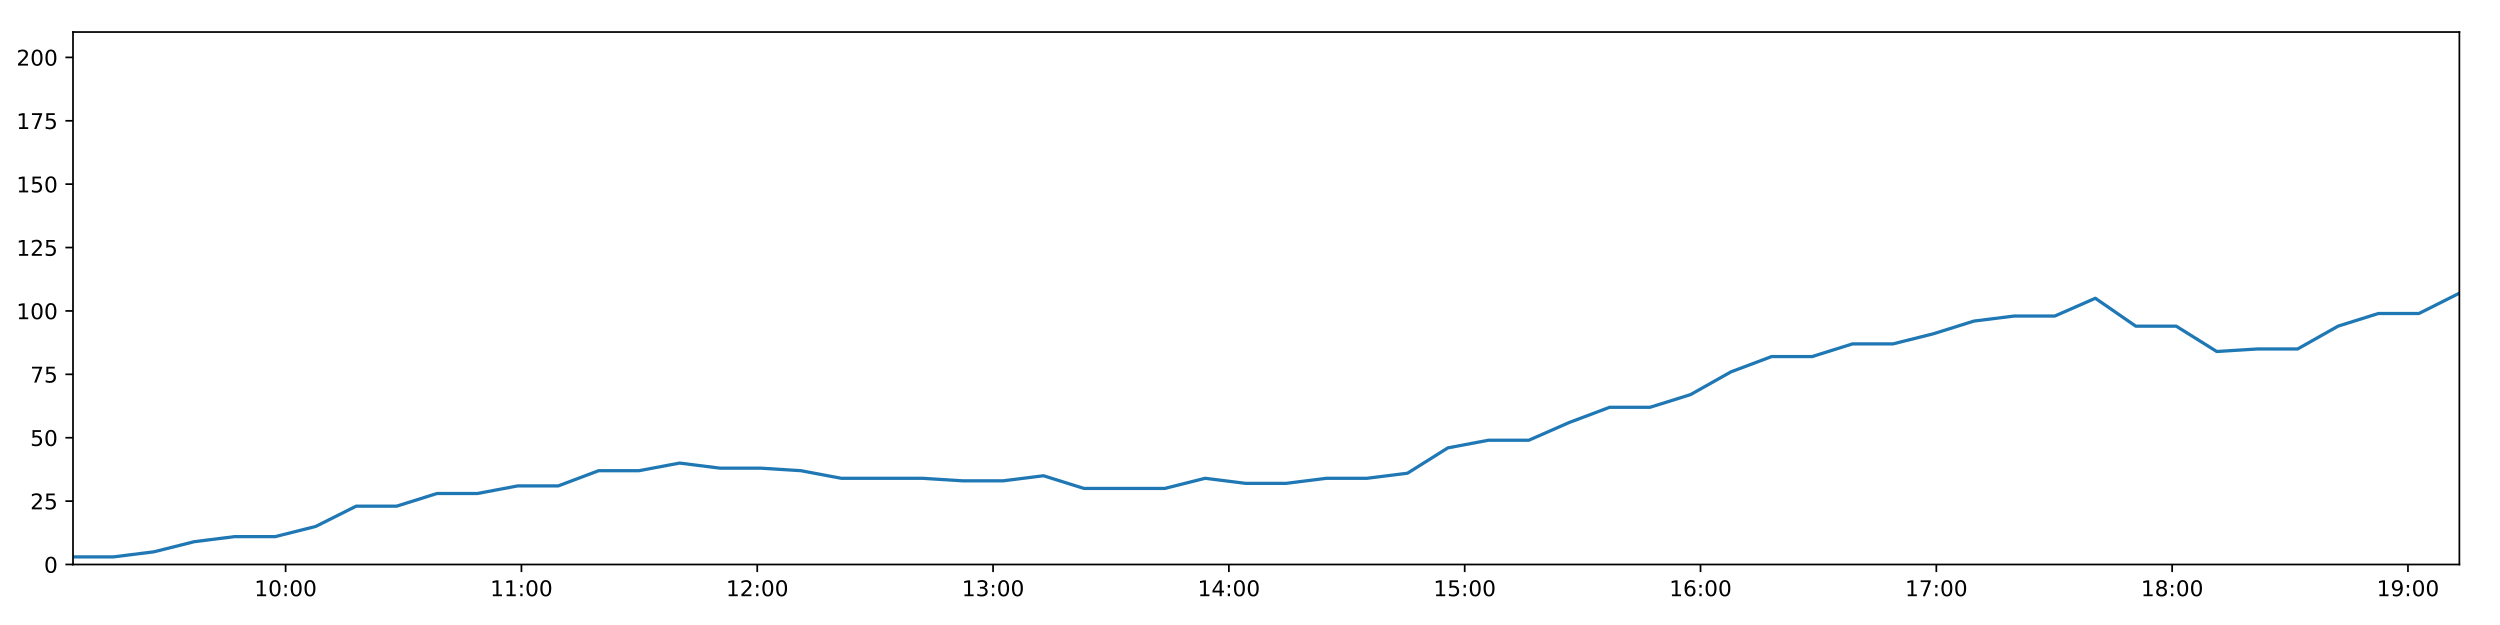
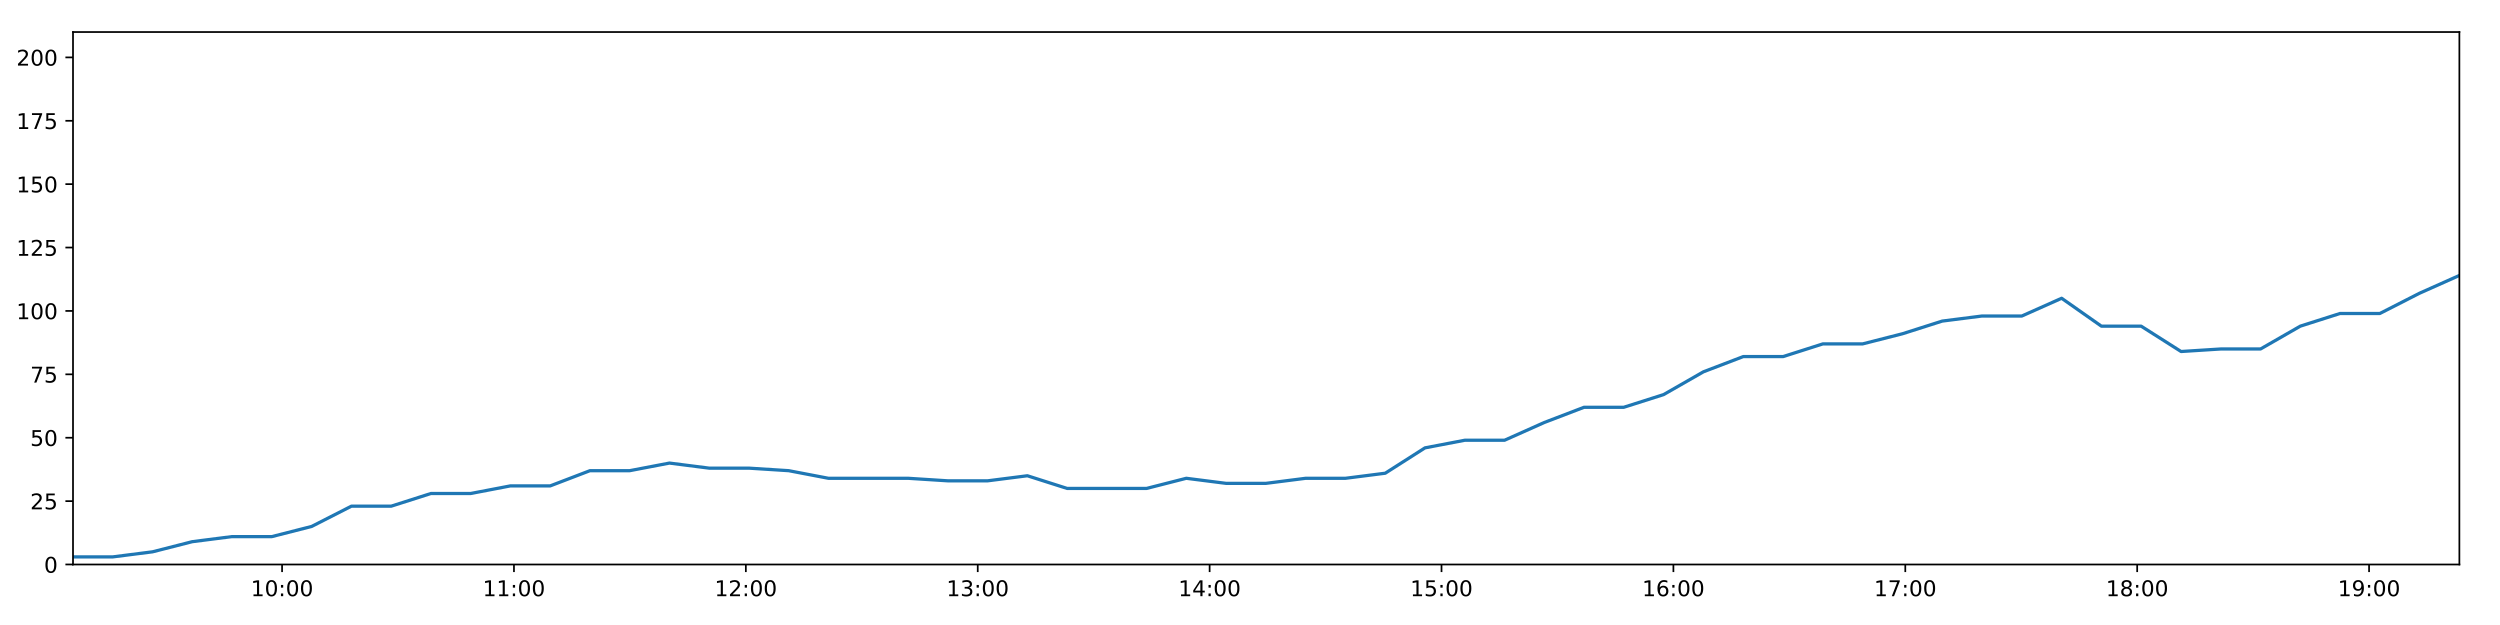
<svg xmlns="http://www.w3.org/2000/svg" xmlns:xlink="http://www.w3.org/1999/xlink" height="288pt" version="1.1" viewBox="0 0 1152 288" width="1152pt">
  <defs>
    <style type="text/css">
*{stroke-linecap:butt;stroke-linejoin:round;}
  </style>
  </defs>
  <g id="figure_1">
    <g id="patch_1">
      <path d="M 0 288  L 1152 288  L 1152 0  L 0 0  z " style="fill:#ffffff;" />
    </g>
    <g id="axes_1">
      <g id="patch_2">
        <path d="M 33.64 260.12  L 1133.28 260.12  L 1133.28 14.76  L 33.64 14.76  z " style="fill:#ffffff;" />
      </g>
      <g id="matplotlib.axis_1">
        <g id="xtick_1">
          <g id="line2d_1">
            <defs>
-               <path d="M 0 0  L 0 3.5  " id="mc85dd7945d" style="stroke:#000000;stroke-width:0.8;" />
-             </defs>
-             <g>
-               <use style="stroke:#000000;stroke-width:0.8;" x="131.611" xlink:href="#mc85dd7945d" y="260.12" />
+               <path d="M 0 0  L 0 3.5  " id="m954b240cbc" style="stroke:#000000;stroke-width:0.8;" />
+             </defs>
+             <g>
+               <use style="stroke:#000000;stroke-width:0.8;" x="129.979" xlink:href="#m954b240cbc" y="260.12" />
            </g>
          </g>
          <g id="text_1">
            <defs>
              <path d="M 12.406 8.297  L 28.516 8.297  L 28.516 63.922  L 10.984 60.406  L 10.984 69.391  L 28.422 72.906  L 38.281 72.906  L 38.281 8.297  L 54.391 8.297  L 54.391 0  L 12.406 0  z " id="DejaVuSans-49" />
              <path d="M 31.781 66.406  Q 24.172 66.406 20.328 58.906  Q 16.5 51.422 16.5 36.375  Q 16.5 21.391 20.328 13.891  Q 24.172 6.391 31.781 6.391  Q 39.453 6.391 43.281 13.891  Q 47.125 21.391 47.125 36.375  Q 47.125 51.422 43.281 58.906  Q 39.453 66.406 31.781 66.406  z M 31.781 74.219  Q 44.047 74.219 50.516 64.516  Q 56.984 54.828 56.984 36.375  Q 56.984 17.969 50.516 8.266  Q 44.047 -1.422 31.781 -1.422  Q 19.531 -1.422 13.062 8.266  Q 6.594 17.969 6.594 36.375  Q 6.594 54.828 13.062 64.516  Q 19.531 74.219 31.781 74.219  z " id="DejaVuSans-48" />
              <path d="M 11.719 12.406  L 22.016 12.406  L 22.016 0  L 11.719 0  z M 11.719 51.703  L 22.016 51.703  L 22.016 39.312  L 11.719 39.312  z " id="DejaVuSans-58" />
            </defs>
-             <g transform="translate(117.2014 274.7184)scale(0.1 -0.1)">
+             <g transform="translate(115.5694 274.7184)scale(0.1 -0.1)">
              <use xlink:href="#DejaVuSans-49" />
              <use x="63.623" xlink:href="#DejaVuSans-48" />
              <use x="127.246" xlink:href="#DejaVuSans-58" />
              <use x="160.938" xlink:href="#DejaVuSans-48" />
              <use x="224.561" xlink:href="#DejaVuSans-48" />
            </g>
          </g>
        </g>
        <g id="xtick_2">
          <g id="line2d_2">
            <g>
-               <use style="stroke:#000000;stroke-width:0.8;" x="240.275" xlink:href="#mc85dd7945d" y="260.12" />
+               <use style="stroke:#000000;stroke-width:0.8;" x="236.833" xlink:href="#m954b240cbc" y="260.12" />
            </g>
          </g>
          <g id="text_2">
-             <g transform="translate(225.8658 274.7184)scale(0.1 -0.1)">
+             <g transform="translate(222.4236 274.7184)scale(0.1 -0.1)">
              <use xlink:href="#DejaVuSans-49" />
              <use x="63.623" xlink:href="#DejaVuSans-49" />
              <use x="127.246" xlink:href="#DejaVuSans-58" />
              <use x="160.938" xlink:href="#DejaVuSans-48" />
              <use x="224.561" xlink:href="#DejaVuSans-48" />
            </g>
          </g>
        </g>
        <g id="xtick_3">
          <g id="line2d_3">
            <g>
-               <use style="stroke:#000000;stroke-width:0.8;" x="348.94" xlink:href="#mc85dd7945d" y="260.12" />
+               <use style="stroke:#000000;stroke-width:0.8;" x="343.687" xlink:href="#m954b240cbc" y="260.12" />
            </g>
          </g>
          <g id="text_3">
            <defs>
              <path d="M 19.188 8.297  L 53.609 8.297  L 53.609 0  L 7.328 0  L 7.328 8.297  Q 12.938 14.109 22.625 23.891  Q 32.328 33.688 34.812 36.531  Q 39.547 41.844 41.422 45.531  Q 43.312 49.219 43.312 52.781  Q 43.312 58.594 39.234 62.25  Q 35.156 65.922 28.609 65.922  Q 23.969 65.922 18.812 64.312  Q 13.672 62.703 7.812 59.422  L 7.812 69.391  Q 13.766 71.781 18.938 73  Q 24.125 74.219 28.422 74.219  Q 39.75 74.219 46.484 68.547  Q 53.219 62.891 53.219 53.422  Q 53.219 48.922 51.531 44.891  Q 49.859 40.875 45.406 35.406  Q 44.188 33.984 37.641 27.219  Q 31.109 20.453 19.188 8.297  z " id="DejaVuSans-50" />
            </defs>
-             <g transform="translate(334.5303 274.7184)scale(0.1 -0.1)">
+             <g transform="translate(329.2778 274.7184)scale(0.1 -0.1)">
              <use xlink:href="#DejaVuSans-49" />
              <use x="63.623" xlink:href="#DejaVuSans-50" />
              <use x="127.246" xlink:href="#DejaVuSans-58" />
              <use x="160.938" xlink:href="#DejaVuSans-48" />
              <use x="224.561" xlink:href="#DejaVuSans-48" />
            </g>
          </g>
        </g>
        <g id="xtick_4">
          <g id="line2d_4">
            <g>
-               <use style="stroke:#000000;stroke-width:0.8;" x="457.604" xlink:href="#mc85dd7945d" y="260.12" />
+               <use style="stroke:#000000;stroke-width:0.8;" x="450.541" xlink:href="#m954b240cbc" y="260.12" />
            </g>
          </g>
          <g id="text_4">
            <defs>
              <path d="M 40.578 39.312  Q 47.656 37.797 51.625 33  Q 55.609 28.219 55.609 21.188  Q 55.609 10.406 48.188 4.484  Q 40.766 -1.422 27.094 -1.422  Q 22.516 -1.422 17.656 -0.516  Q 12.797 0.391 7.625 2.203  L 7.625 11.719  Q 11.719 9.328 16.594 8.109  Q 21.484 6.891 26.812 6.891  Q 36.078 6.891 40.938 10.547  Q 45.797 14.203 45.797 21.188  Q 45.797 27.641 41.281 31.266  Q 36.766 34.906 28.719 34.906  L 20.219 34.906  L 20.219 43.016  L 29.109 43.016  Q 36.375 43.016 40.234 45.922  Q 44.094 48.828 44.094 54.297  Q 44.094 59.906 40.109 62.906  Q 36.141 65.922 28.719 65.922  Q 24.656 65.922 20.016 65.031  Q 15.375 64.156 9.812 62.312  L 9.812 71.094  Q 15.438 72.656 20.344 73.438  Q 25.25 74.219 29.594 74.219  Q 40.828 74.219 47.359 69.109  Q 53.906 64.016 53.906 55.328  Q 53.906 49.266 50.438 45.094  Q 46.969 40.922 40.578 39.312  z " id="DejaVuSans-51" />
            </defs>
-             <g transform="translate(443.1947 274.7184)scale(0.1 -0.1)">
+             <g transform="translate(436.132 274.7184)scale(0.1 -0.1)">
              <use xlink:href="#DejaVuSans-49" />
              <use x="63.623" xlink:href="#DejaVuSans-51" />
              <use x="127.246" xlink:href="#DejaVuSans-58" />
              <use x="160.938" xlink:href="#DejaVuSans-48" />
              <use x="224.561" xlink:href="#DejaVuSans-48" />
            </g>
          </g>
        </g>
        <g id="xtick_5">
          <g id="line2d_5">
            <g>
-               <use style="stroke:#000000;stroke-width:0.8;" x="566.268" xlink:href="#mc85dd7945d" y="260.12" />
+               <use style="stroke:#000000;stroke-width:0.8;" x="557.396" xlink:href="#m954b240cbc" y="260.12" />
            </g>
          </g>
          <g id="text_5">
            <defs>
              <path d="M 37.797 64.312  L 12.891 25.391  L 37.797 25.391  z M 35.203 72.906  L 47.609 72.906  L 47.609 25.391  L 58.016 25.391  L 58.016 17.188  L 47.609 17.188  L 47.609 0  L 37.797 0  L 37.797 17.188  L 4.891 17.188  L 4.891 26.703  z " id="DejaVuSans-52" />
            </defs>
-             <g transform="translate(551.8591 274.7184)scale(0.1 -0.1)">
+             <g transform="translate(542.9862 274.7184)scale(0.1 -0.1)">
              <use xlink:href="#DejaVuSans-49" />
              <use x="63.623" xlink:href="#DejaVuSans-52" />
              <use x="127.246" xlink:href="#DejaVuSans-58" />
              <use x="160.938" xlink:href="#DejaVuSans-48" />
              <use x="224.561" xlink:href="#DejaVuSans-48" />
            </g>
          </g>
        </g>
        <g id="xtick_6">
          <g id="line2d_6">
            <g>
-               <use style="stroke:#000000;stroke-width:0.8;" x="674.933" xlink:href="#mc85dd7945d" y="260.12" />
+               <use style="stroke:#000000;stroke-width:0.8;" x="664.25" xlink:href="#m954b240cbc" y="260.12" />
            </g>
          </g>
          <g id="text_6">
            <defs>
              <path d="M 10.797 72.906  L 49.516 72.906  L 49.516 64.594  L 19.828 64.594  L 19.828 46.734  Q 21.969 47.469 24.109 47.828  Q 26.266 48.188 28.422 48.188  Q 40.625 48.188 47.75 41.5  Q 54.891 34.812 54.891 23.391  Q 54.891 11.625 47.562 5.094  Q 40.234 -1.422 26.906 -1.422  Q 22.312 -1.422 17.547 -0.641  Q 12.797 0.141 7.719 1.703  L 7.719 11.625  Q 12.109 9.234 16.797 8.062  Q 21.484 6.891 26.703 6.891  Q 35.156 6.891 40.078 11.328  Q 45.016 15.766 45.016 23.391  Q 45.016 31 40.078 35.438  Q 35.156 39.891 26.703 39.891  Q 22.75 39.891 18.812 39.016  Q 14.891 38.141 10.797 36.281  z " id="DejaVuSans-53" />
            </defs>
-             <g transform="translate(660.5235 274.7184)scale(0.1 -0.1)">
+             <g transform="translate(649.8404 274.7184)scale(0.1 -0.1)">
              <use xlink:href="#DejaVuSans-49" />
              <use x="63.623" xlink:href="#DejaVuSans-53" />
              <use x="127.246" xlink:href="#DejaVuSans-58" />
              <use x="160.938" xlink:href="#DejaVuSans-48" />
              <use x="224.561" xlink:href="#DejaVuSans-48" />
            </g>
          </g>
        </g>
        <g id="xtick_7">
          <g id="line2d_7">
            <g>
-               <use style="stroke:#000000;stroke-width:0.8;" x="783.597" xlink:href="#mc85dd7945d" y="260.12" />
+               <use style="stroke:#000000;stroke-width:0.8;" x="771.104" xlink:href="#m954b240cbc" y="260.12" />
            </g>
          </g>
          <g id="text_7">
            <defs>
              <path d="M 33.016 40.375  Q 26.375 40.375 22.484 35.828  Q 18.609 31.297 18.609 23.391  Q 18.609 15.531 22.484 10.953  Q 26.375 6.391 33.016 6.391  Q 39.656 6.391 43.531 10.953  Q 47.406 15.531 47.406 23.391  Q 47.406 31.297 43.531 35.828  Q 39.656 40.375 33.016 40.375  z M 52.594 71.297  L 52.594 62.312  Q 48.875 64.062 45.094 64.984  Q 41.312 65.922 37.594 65.922  Q 27.828 65.922 22.672 59.328  Q 17.531 52.734 16.797 39.406  Q 19.672 43.656 24.016 45.922  Q 28.375 48.188 33.594 48.188  Q 44.578 48.188 50.953 41.516  Q 57.328 34.859 57.328 23.391  Q 57.328 12.156 50.688 5.359  Q 44.047 -1.422 33.016 -1.422  Q 20.359 -1.422 13.672 8.266  Q 6.984 17.969 6.984 36.375  Q 6.984 53.656 15.188 63.938  Q 23.391 74.219 37.203 74.219  Q 40.922 74.219 44.703 73.484  Q 48.484 72.75 52.594 71.297  z " id="DejaVuSans-54" />
            </defs>
-             <g transform="translate(769.1879 274.7184)scale(0.1 -0.1)">
+             <g transform="translate(756.6946 274.7184)scale(0.1 -0.1)">
              <use xlink:href="#DejaVuSans-49" />
              <use x="63.623" xlink:href="#DejaVuSans-54" />
              <use x="127.246" xlink:href="#DejaVuSans-58" />
              <use x="160.938" xlink:href="#DejaVuSans-48" />
              <use x="224.561" xlink:href="#DejaVuSans-48" />
            </g>
          </g>
        </g>
        <g id="xtick_8">
          <g id="line2d_8">
            <g>
-               <use style="stroke:#000000;stroke-width:0.8;" x="892.262" xlink:href="#mc85dd7945d" y="260.12" />
+               <use style="stroke:#000000;stroke-width:0.8;" x="877.958" xlink:href="#m954b240cbc" y="260.12" />
            </g>
          </g>
          <g id="text_8">
            <defs>
              <path d="M 8.203 72.906  L 55.078 72.906  L 55.078 68.703  L 28.609 0  L 18.312 0  L 43.219 64.594  L 8.203 64.594  z " id="DejaVuSans-55" />
            </defs>
-             <g transform="translate(877.8523 274.7184)scale(0.1 -0.1)">
+             <g transform="translate(863.5488 274.7184)scale(0.1 -0.1)">
              <use xlink:href="#DejaVuSans-49" />
              <use x="63.623" xlink:href="#DejaVuSans-55" />
              <use x="127.246" xlink:href="#DejaVuSans-58" />
              <use x="160.938" xlink:href="#DejaVuSans-48" />
              <use x="224.561" xlink:href="#DejaVuSans-48" />
            </g>
          </g>
        </g>
        <g id="xtick_9">
          <g id="line2d_9">
            <g>
-               <use style="stroke:#000000;stroke-width:0.8;" x="1000.926" xlink:href="#mc85dd7945d" y="260.12" />
+               <use style="stroke:#000000;stroke-width:0.8;" x="984.812" xlink:href="#m954b240cbc" y="260.12" />
            </g>
          </g>
          <g id="text_9">
            <defs>
              <path d="M 31.781 34.625  Q 24.75 34.625 20.719 30.859  Q 16.703 27.094 16.703 20.516  Q 16.703 13.922 20.719 10.156  Q 24.75 6.391 31.781 6.391  Q 38.812 6.391 42.859 10.172  Q 46.922 13.969 46.922 20.516  Q 46.922 27.094 42.891 30.859  Q 38.875 34.625 31.781 34.625  z M 21.922 38.812  Q 15.578 40.375 12.031 44.719  Q 8.5 49.078 8.5 55.328  Q 8.5 64.062 14.719 69.141  Q 20.953 74.219 31.781 74.219  Q 42.672 74.219 48.875 69.141  Q 55.078 64.062 55.078 55.328  Q 55.078 49.078 51.531 44.719  Q 48 40.375 41.703 38.812  Q 48.828 37.156 52.797 32.312  Q 56.781 27.484 56.781 20.516  Q 56.781 9.906 50.312 4.234  Q 43.844 -1.422 31.781 -1.422  Q 19.734 -1.422 13.25 4.234  Q 6.781 9.906 6.781 20.516  Q 6.781 27.484 10.781 32.312  Q 14.797 37.156 21.922 38.812  z M 18.312 54.391  Q 18.312 48.734 21.844 45.562  Q 25.391 42.391 31.781 42.391  Q 38.141 42.391 41.719 45.562  Q 45.312 48.734 45.312 54.391  Q 45.312 60.062 41.719 63.234  Q 38.141 66.406 31.781 66.406  Q 25.391 66.406 21.844 63.234  Q 18.312 60.062 18.312 54.391  z " id="DejaVuSans-56" />
            </defs>
-             <g transform="translate(986.5167 274.7184)scale(0.1 -0.1)">
+             <g transform="translate(970.403 274.7184)scale(0.1 -0.1)">
              <use xlink:href="#DejaVuSans-49" />
              <use x="63.623" xlink:href="#DejaVuSans-56" />
              <use x="127.246" xlink:href="#DejaVuSans-58" />
              <use x="160.938" xlink:href="#DejaVuSans-48" />
              <use x="224.561" xlink:href="#DejaVuSans-48" />
            </g>
          </g>
        </g>
        <g id="xtick_10">
          <g id="line2d_10">
            <g>
-               <use style="stroke:#000000;stroke-width:0.8;" x="1109.59" xlink:href="#mc85dd7945d" y="260.12" />
+               <use style="stroke:#000000;stroke-width:0.8;" x="1091.667" xlink:href="#m954b240cbc" y="260.12" />
            </g>
          </g>
          <g id="text_10">
            <defs>
              <path d="M 10.984 1.516  L 10.984 10.5  Q 14.703 8.734 18.5 7.812  Q 22.312 6.891 25.984 6.891  Q 35.75 6.891 40.891 13.453  Q 46.047 20.016 46.781 33.406  Q 43.953 29.203 39.594 26.953  Q 35.25 24.703 29.984 24.703  Q 19.047 24.703 12.672 31.312  Q 6.297 37.938 6.297 49.422  Q 6.297 60.641 12.938 67.422  Q 19.578 74.219 30.609 74.219  Q 43.266 74.219 49.922 64.516  Q 56.594 54.828 56.594 36.375  Q 56.594 19.141 48.406 8.859  Q 40.234 -1.422 26.422 -1.422  Q 22.703 -1.422 18.891 -0.688  Q 15.094 0.047 10.984 1.516  z M 30.609 32.422  Q 37.25 32.422 41.125 36.953  Q 45.016 41.5 45.016 49.422  Q 45.016 57.281 41.125 61.844  Q 37.25 66.406 30.609 66.406  Q 23.969 66.406 20.094 61.844  Q 16.219 57.281 16.219 49.422  Q 16.219 41.5 20.094 36.953  Q 23.969 32.422 30.609 32.422  z " id="DejaVuSans-57" />
            </defs>
-             <g transform="translate(1095.181 274.7184)scale(0.1 -0.1)">
+             <g transform="translate(1077.257 274.7184)scale(0.1 -0.1)">
              <use xlink:href="#DejaVuSans-49" />
              <use x="63.623" xlink:href="#DejaVuSans-57" />
              <use x="127.246" xlink:href="#DejaVuSans-58" />
              <use x="160.938" xlink:href="#DejaVuSans-48" />
              <use x="224.561" xlink:href="#DejaVuSans-48" />
            </g>
          </g>
        </g>
      </g>
      <g id="matplotlib.axis_2">
        <g id="ytick_1">
          <g id="line2d_11">
            <defs>
-               <path d="M 0 0  L -3.5 0  " id="m604401d762" style="stroke:#000000;stroke-width:0.8;" />
-             </defs>
-             <g>
-               <use style="stroke:#000000;stroke-width:0.8;" x="33.64" xlink:href="#m604401d762" y="260.12" />
+               <path d="M 0 0  L -3.5 0  " id="mcfea7ba1f0" style="stroke:#000000;stroke-width:0.8;" />
+             </defs>
+             <g>
+               <use style="stroke:#000000;stroke-width:0.8;" x="33.64" xlink:href="#mcfea7ba1f0" y="260.12" />
            </g>
          </g>
          <g id="text_11">
            <g transform="translate(20.2775 263.9192)scale(0.1 -0.1)">
              <use xlink:href="#DejaVuSans-48" />
            </g>
          </g>
        </g>
        <g id="ytick_2">
          <g id="line2d_12">
            <g>
-               <use style="stroke:#000000;stroke-width:0.8;" x="33.64" xlink:href="#m604401d762" y="230.91" />
+               <use style="stroke:#000000;stroke-width:0.8;" x="33.64" xlink:href="#mcfea7ba1f0" y="230.91" />
            </g>
          </g>
          <g id="text_12">
            <g transform="translate(13.915 234.7097)scale(0.1 -0.1)">
              <use xlink:href="#DejaVuSans-50" />
              <use x="63.623" xlink:href="#DejaVuSans-53" />
            </g>
          </g>
        </g>
        <g id="ytick_3">
          <g id="line2d_13">
            <g>
-               <use style="stroke:#000000;stroke-width:0.8;" x="33.64" xlink:href="#m604401d762" y="201.701" />
+               <use style="stroke:#000000;stroke-width:0.8;" x="33.64" xlink:href="#mcfea7ba1f0" y="201.701" />
            </g>
          </g>
          <g id="text_13">
            <g transform="translate(13.915 205.5002)scale(0.1 -0.1)">
              <use xlink:href="#DejaVuSans-53" />
              <use x="63.623" xlink:href="#DejaVuSans-48" />
            </g>
          </g>
        </g>
        <g id="ytick_4">
          <g id="line2d_14">
            <g>
-               <use style="stroke:#000000;stroke-width:0.8;" x="33.64" xlink:href="#m604401d762" y="172.491" />
+               <use style="stroke:#000000;stroke-width:0.8;" x="33.64" xlink:href="#mcfea7ba1f0" y="172.491" />
            </g>
          </g>
          <g id="text_14">
            <g transform="translate(13.915 176.2906)scale(0.1 -0.1)">
              <use xlink:href="#DejaVuSans-55" />
              <use x="63.623" xlink:href="#DejaVuSans-53" />
            </g>
          </g>
        </g>
        <g id="ytick_5">
          <g id="line2d_15">
            <g>
-               <use style="stroke:#000000;stroke-width:0.8;" x="33.64" xlink:href="#m604401d762" y="143.282" />
+               <use style="stroke:#000000;stroke-width:0.8;" x="33.64" xlink:href="#mcfea7ba1f0" y="143.282" />
            </g>
          </g>
          <g id="text_15">
            <g transform="translate(7.5525 147.0811)scale(0.1 -0.1)">
              <use xlink:href="#DejaVuSans-49" />
              <use x="63.623" xlink:href="#DejaVuSans-48" />
              <use x="127.246" xlink:href="#DejaVuSans-48" />
            </g>
          </g>
        </g>
        <g id="ytick_6">
          <g id="line2d_16">
            <g>
-               <use style="stroke:#000000;stroke-width:0.8;" x="33.64" xlink:href="#m604401d762" y="114.072" />
+               <use style="stroke:#000000;stroke-width:0.8;" x="33.64" xlink:href="#mcfea7ba1f0" y="114.072" />
            </g>
          </g>
          <g id="text_16">
            <g transform="translate(7.5525 117.8716)scale(0.1 -0.1)">
              <use xlink:href="#DejaVuSans-49" />
              <use x="63.623" xlink:href="#DejaVuSans-50" />
              <use x="127.246" xlink:href="#DejaVuSans-53" />
            </g>
          </g>
        </g>
        <g id="ytick_7">
          <g id="line2d_17">
            <g>
-               <use style="stroke:#000000;stroke-width:0.8;" x="33.64" xlink:href="#m604401d762" y="84.863" />
+               <use style="stroke:#000000;stroke-width:0.8;" x="33.64" xlink:href="#mcfea7ba1f0" y="84.863" />
            </g>
          </g>
          <g id="text_17">
            <g transform="translate(7.5525 88.66208)scale(0.1 -0.1)">
              <use xlink:href="#DejaVuSans-49" />
              <use x="63.623" xlink:href="#DejaVuSans-53" />
              <use x="127.246" xlink:href="#DejaVuSans-48" />
            </g>
          </g>
        </g>
        <g id="ytick_8">
          <g id="line2d_18">
            <g>
-               <use style="stroke:#000000;stroke-width:0.8;" x="33.64" xlink:href="#m604401d762" y="55.653" />
+               <use style="stroke:#000000;stroke-width:0.8;" x="33.64" xlink:href="#mcfea7ba1f0" y="55.653" />
            </g>
          </g>
          <g id="text_18">
            <g transform="translate(7.5525 59.45255)scale(0.1 -0.1)">
              <use xlink:href="#DejaVuSans-49" />
              <use x="63.623" xlink:href="#DejaVuSans-55" />
              <use x="127.246" xlink:href="#DejaVuSans-53" />
            </g>
          </g>
        </g>
        <g id="ytick_9">
          <g id="line2d_19">
            <g>
-               <use style="stroke:#000000;stroke-width:0.8;" x="33.64" xlink:href="#m604401d762" y="26.444" />
+               <use style="stroke:#000000;stroke-width:0.8;" x="33.64" xlink:href="#mcfea7ba1f0" y="26.444" />
            </g>
          </g>
          <g id="text_19">
            <g transform="translate(7.5525 30.24303)scale(0.1 -0.1)">
              <use xlink:href="#DejaVuSans-50" />
              <use x="63.623" xlink:href="#DejaVuSans-48" />
              <use x="127.246" xlink:href="#DejaVuSans-48" />
            </g>
          </g>
        </g>
      </g>
      <g id="line2d_20">
-         <path clip-path="url(#p3b3cb74cf4)" d="M 33.64 256.615  L 52.273 256.615  L 70.903 254.278  L 89.524 249.605  L 108.151 247.268  L 126.814 247.268  L 145.457 242.594  L 164.092 233.247  L 182.736 233.247  L 201.36 227.405  L 219.976 227.405  L 238.596 223.9  L 257.261 223.9  L 275.881 216.89  L 294.508 216.89  L 313.138 213.385  L 331.759 215.722  L 350.388 215.722  L 369.017 216.89  L 387.647 220.395  L 406.328 220.395  L 424.985 220.395  L 443.607 221.563  L 462.232 221.563  L 480.858 219.227  L 499.489 225.069  L 518.105 225.069  L 536.723 225.069  L 555.341 220.395  L 573.981 222.732  L 592.634 222.732  L 611.273 220.395  L 629.932 220.395  L 648.567 218.058  L 667.188 206.374  L 685.812 202.869  L 704.456 202.869  L 723.071 194.691  L 741.702 187.68  L 760.32 187.68  L 778.985 181.838  L 797.681 171.323  L 816.328 164.313  L 835.008 164.313  L 853.626 158.471  L 872.248 158.471  L 890.928 153.797  L 909.562 147.955  L 928.205 145.619  L 946.88 145.619  L 965.52 137.44  L 984.153 150.292  L 1002.778 150.292  L 1021.494 161.976  L 1040.121 160.808  L 1058.739 160.808  L 1077.364 150.292  L 1095.992 144.45  L 1114.645 144.45  L 1133.28 135.103  " style="fill:none;stroke:#1f77b4;stroke-linecap:square;stroke-width:1.5;" />
+         <path clip-path="url(#p09a70cdf5c)" d="M 33.64 256.615  L 51.962 256.615  L 70.282 254.278  L 88.593 249.605  L 106.909 247.268  L 125.262 247.268  L 143.595 242.594  L 161.919 233.247  L 180.252 233.247  L 198.566 227.405  L 216.872 227.405  L 235.181 223.9  L 253.536 223.9  L 271.846 216.89  L 290.163 216.89  L 308.482 213.385  L 326.793 215.722  L 345.112 215.722  L 363.43 216.89  L 381.749 220.395  L 400.12 220.395  L 418.465 220.395  L 436.777 221.563  L 455.092 221.563  L 473.408 219.227  L 491.728 225.069  L 510.034 225.069  L 528.343 225.069  L 546.65 220.395  L 564.979 222.732  L 583.322 222.732  L 601.651 220.395  L 619.999 220.395  L 638.323 218.058  L 656.634 206.374  L 674.948 202.869  L 693.281 202.869  L 711.586 194.691  L 729.907 187.68  L 748.214 187.68  L 766.568 181.838  L 784.953 171.323  L 803.29 164.313  L 821.658 164.313  L 839.966 158.471  L 858.278 158.471  L 876.647 153.797  L 894.97 147.955  L 913.303 145.619  L 931.666 145.619  L 949.996 137.44  L 968.318 150.292  L 986.634 150.292  L 1005.037 161.976  L 1023.354 160.808  L 1041.662 160.808  L 1059.977 150.292  L 1078.294 144.45  L 1096.637 144.45  L 1114.961 135.103  L 1133.28 126.925  " style="fill:none;stroke:#1f77b4;stroke-linecap:square;stroke-width:1.5;" />
      </g>
      <g id="patch_3">
        <path d="M 33.64 260.12  L 33.64 14.76  " style="fill:none;stroke:#000000;stroke-linecap:square;stroke-linejoin:miter;stroke-width:0.8;" />
      </g>
      <g id="patch_4">
        <path d="M 1133.28 260.12  L 1133.28 14.76  " style="fill:none;stroke:#000000;stroke-linecap:square;stroke-linejoin:miter;stroke-width:0.8;" />
      </g>
      <g id="patch_5">
        <path d="M 33.64 260.12  L 1133.28 260.12  " style="fill:none;stroke:#000000;stroke-linecap:square;stroke-linejoin:miter;stroke-width:0.8;" />
      </g>
      <g id="patch_6">
        <path d="M 33.64 14.76  L 1133.28 14.76  " style="fill:none;stroke:#000000;stroke-linecap:square;stroke-linejoin:miter;stroke-width:0.8;" />
      </g>
    </g>
  </g>
  <defs>
-     <clipPath id="p3b3cb74cf4">
+     <clipPath id="p09a70cdf5c">
      <rect height="245.36" width="1099.64" x="33.64" y="14.76" />
    </clipPath>
  </defs>
</svg>
